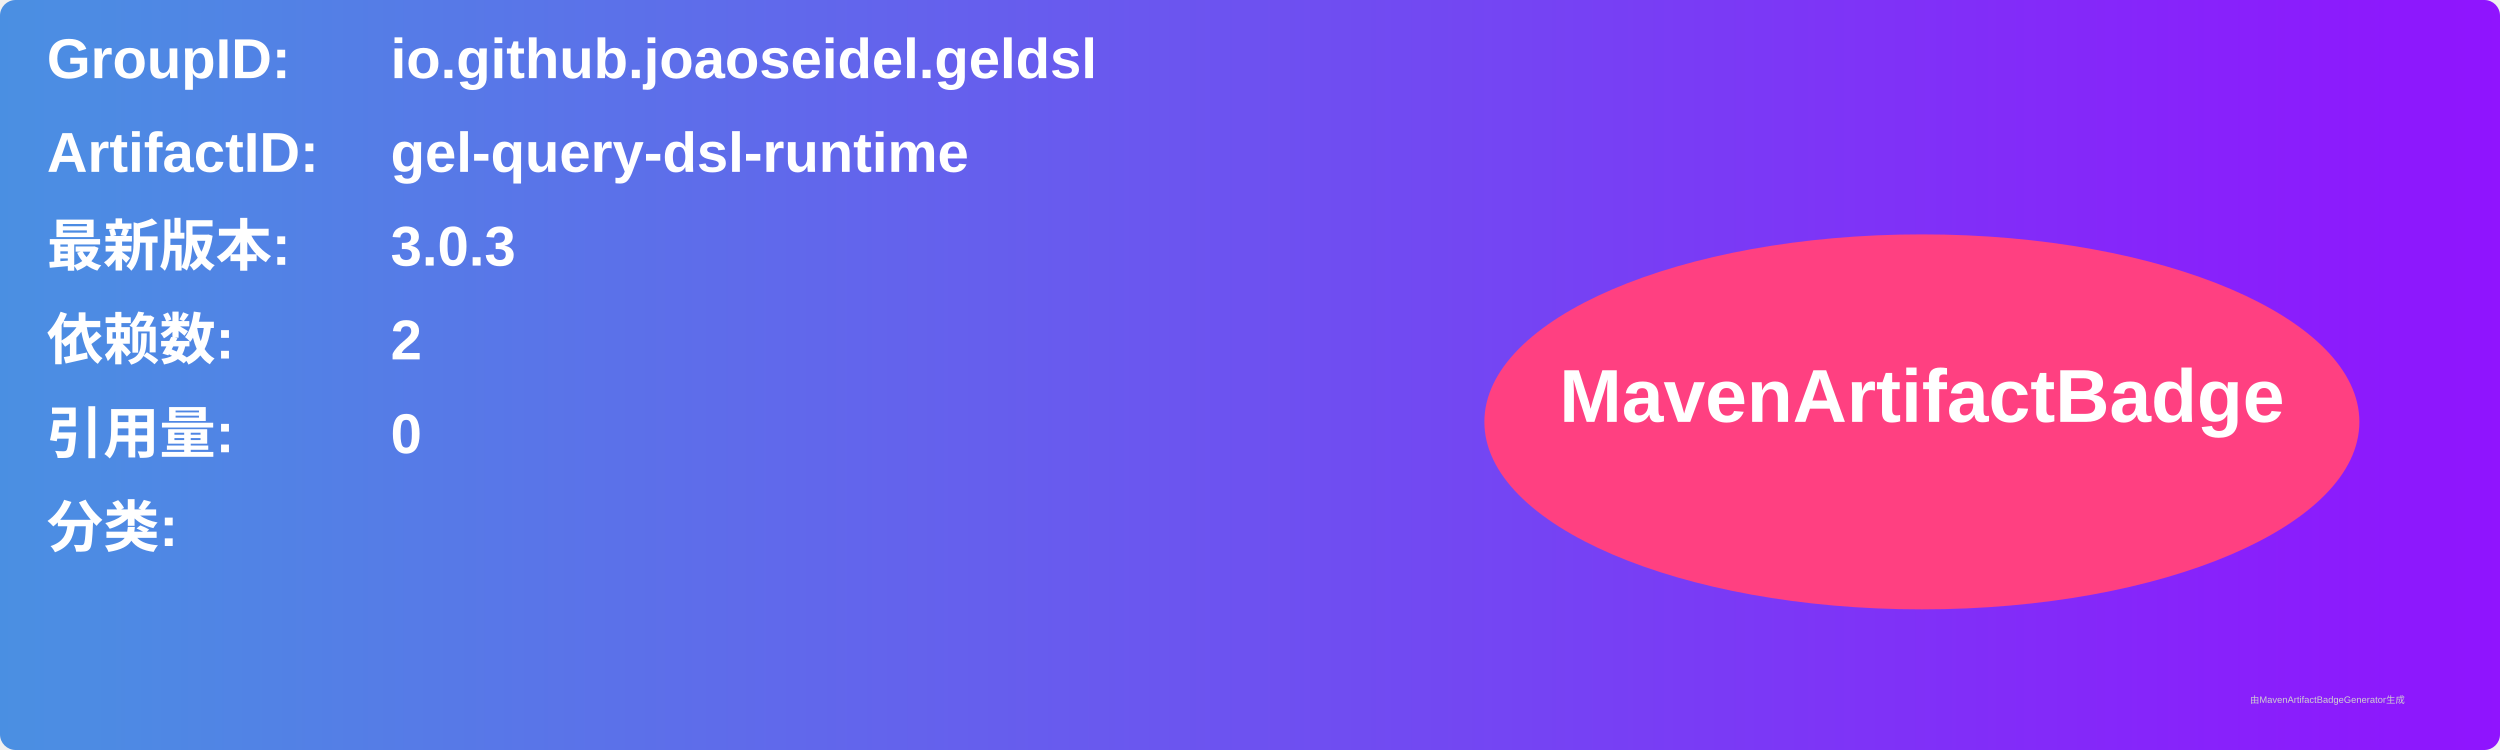
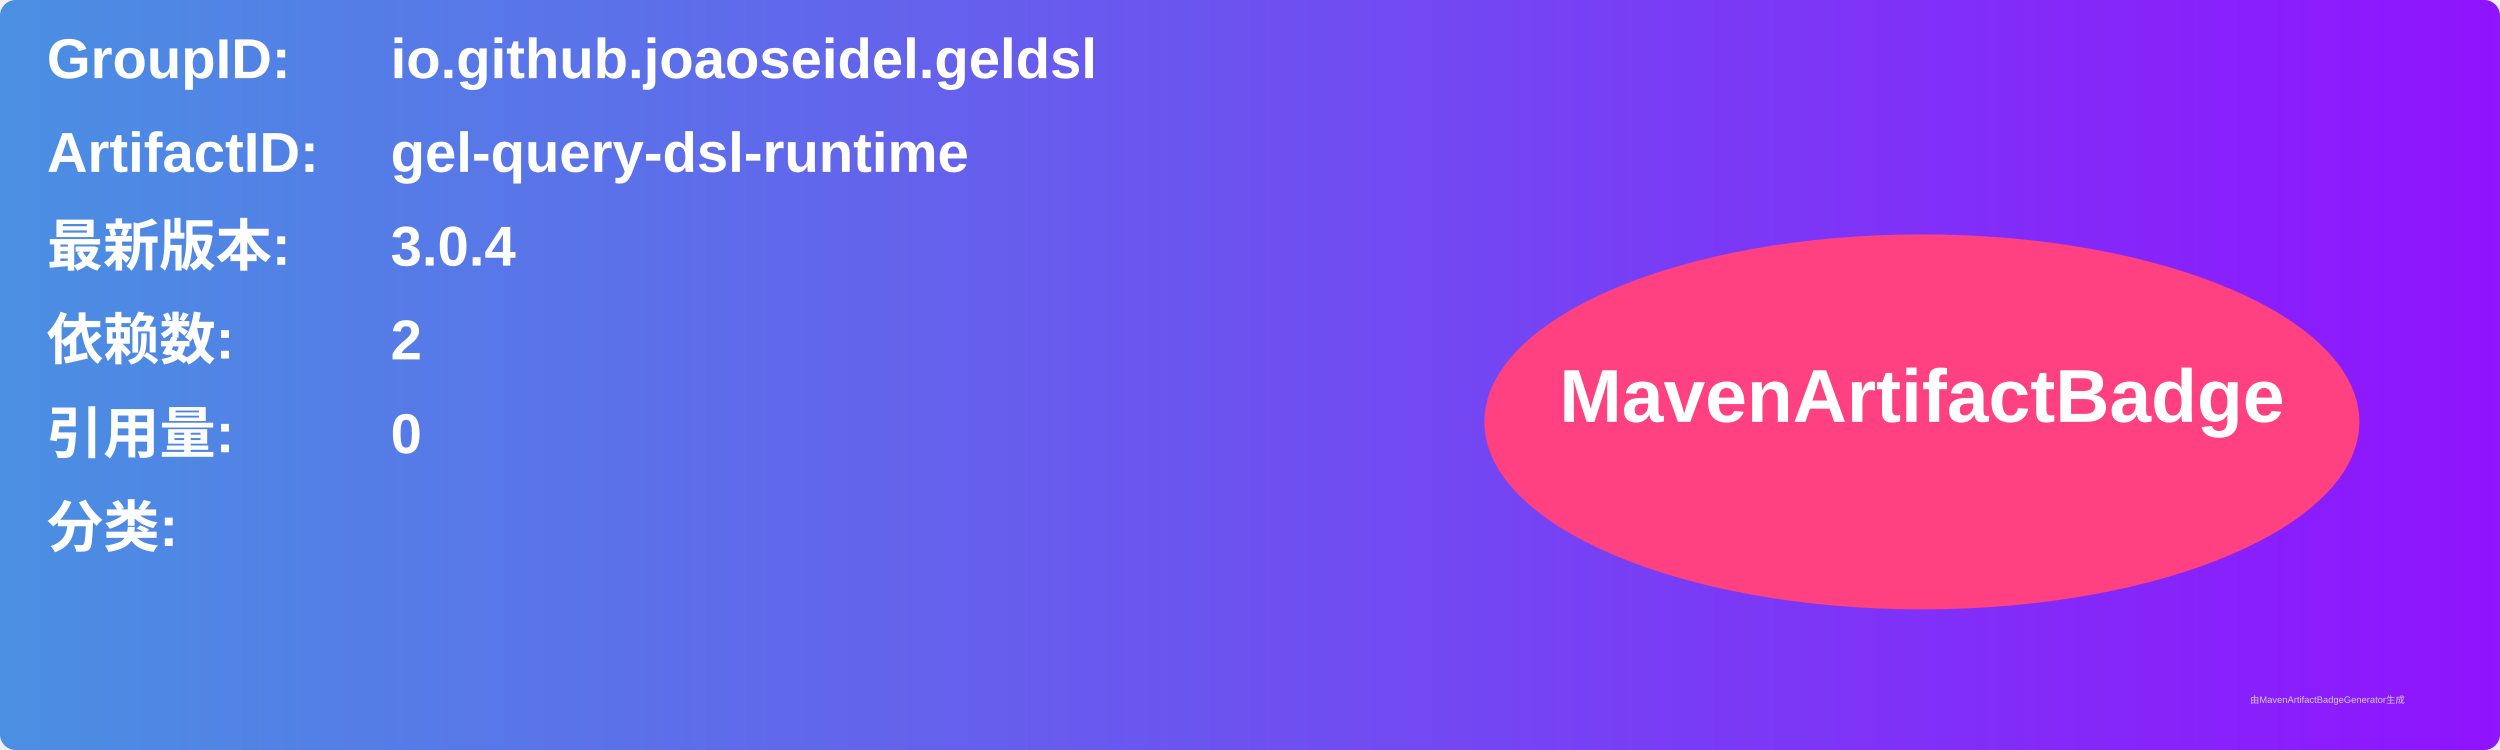
<svg xmlns="http://www.w3.org/2000/svg" width="800" height="240" viewBox="0 0 800 240">
  <linearGradient id="grad" x1="0%" y1="0%" x2="100%" y2="0%">
    <stop offset="0%" stop-color="#4a90e2" />
    <stop offset="100%" stop-color="#9013fe" />
  </linearGradient>
  <rect width="100%" height="100%" rx="5" ry="5" fill="url(#grad)" />
  <g transform="translate(15, 15)">
    <text x="0" y="10" font-family="Arial" font-size="18" fill="white" font-weight="bold" width="260">GroupID:</text>
    <text x="110" y="10" font-family="Arial" font-size="18" fill="white" font-weight="bold" width="460">io.github.joaoseidel.geldsl</text>
    <text x="0" y="40" font-family="Arial" font-size="18" fill="white" font-weight="bold" width="260">ArtifactID:</text>
    <text x="110" y="40" font-family="Arial" font-size="18" fill="white" font-weight="bold" width="460">gel-query-dsl-runtime</text>
    <text x="0" y="70" font-family="Arial" font-size="18" fill="white" font-weight="bold">最新版本:</text>
    <text x="110" y="70" font-family="Arial" font-size="18" fill="white" font-weight="bold">
-       <tspan font-weight="bold">3.0.3</tspan>
+       <tspan font-weight="bold">3.0.4</tspan>
    </text>
    <text x="0" y="100" font-family="Arial" font-size="18" fill="white" font-weight="bold">依赖数: </text>
    <text x="110" y="100" font-family="Arial" font-size="18" fill="white">
      <tspan font-weight="bold">2</tspan>
    </text>
    <text x="0" y="130" font-family="Arial" font-size="18" fill="white" font-weight="bold">引用量: </text>
    <text x="110" y="130" font-family="Arial" font-size="18" fill="white">
      <tspan font-weight="bold">0</tspan>
    </text>
    <text x="0" y="160" font-family="Arial" font-size="18" fill="white" font-weight="bold">分类:</text>
    <text x="10" y="190" font-family="Arial" font-size="10" fill="white">
      <tspan font-weight="bold" />
    </text>
    <ellipse cx="600" cy="120" rx="140" ry="60" fill="#ff4081" />
    <text x="600" y="120" text-anchor="middle" font-family="Arial" font-size="24" fill="white" font-weight="bold">MavenArtifactBadge</text>
  </g>
  <text x="720" y="225" font-family="Arial" font-size="3" fill="#d0d0d0">由MavenArtifactBadgeGenerator生成</text>
</svg>
